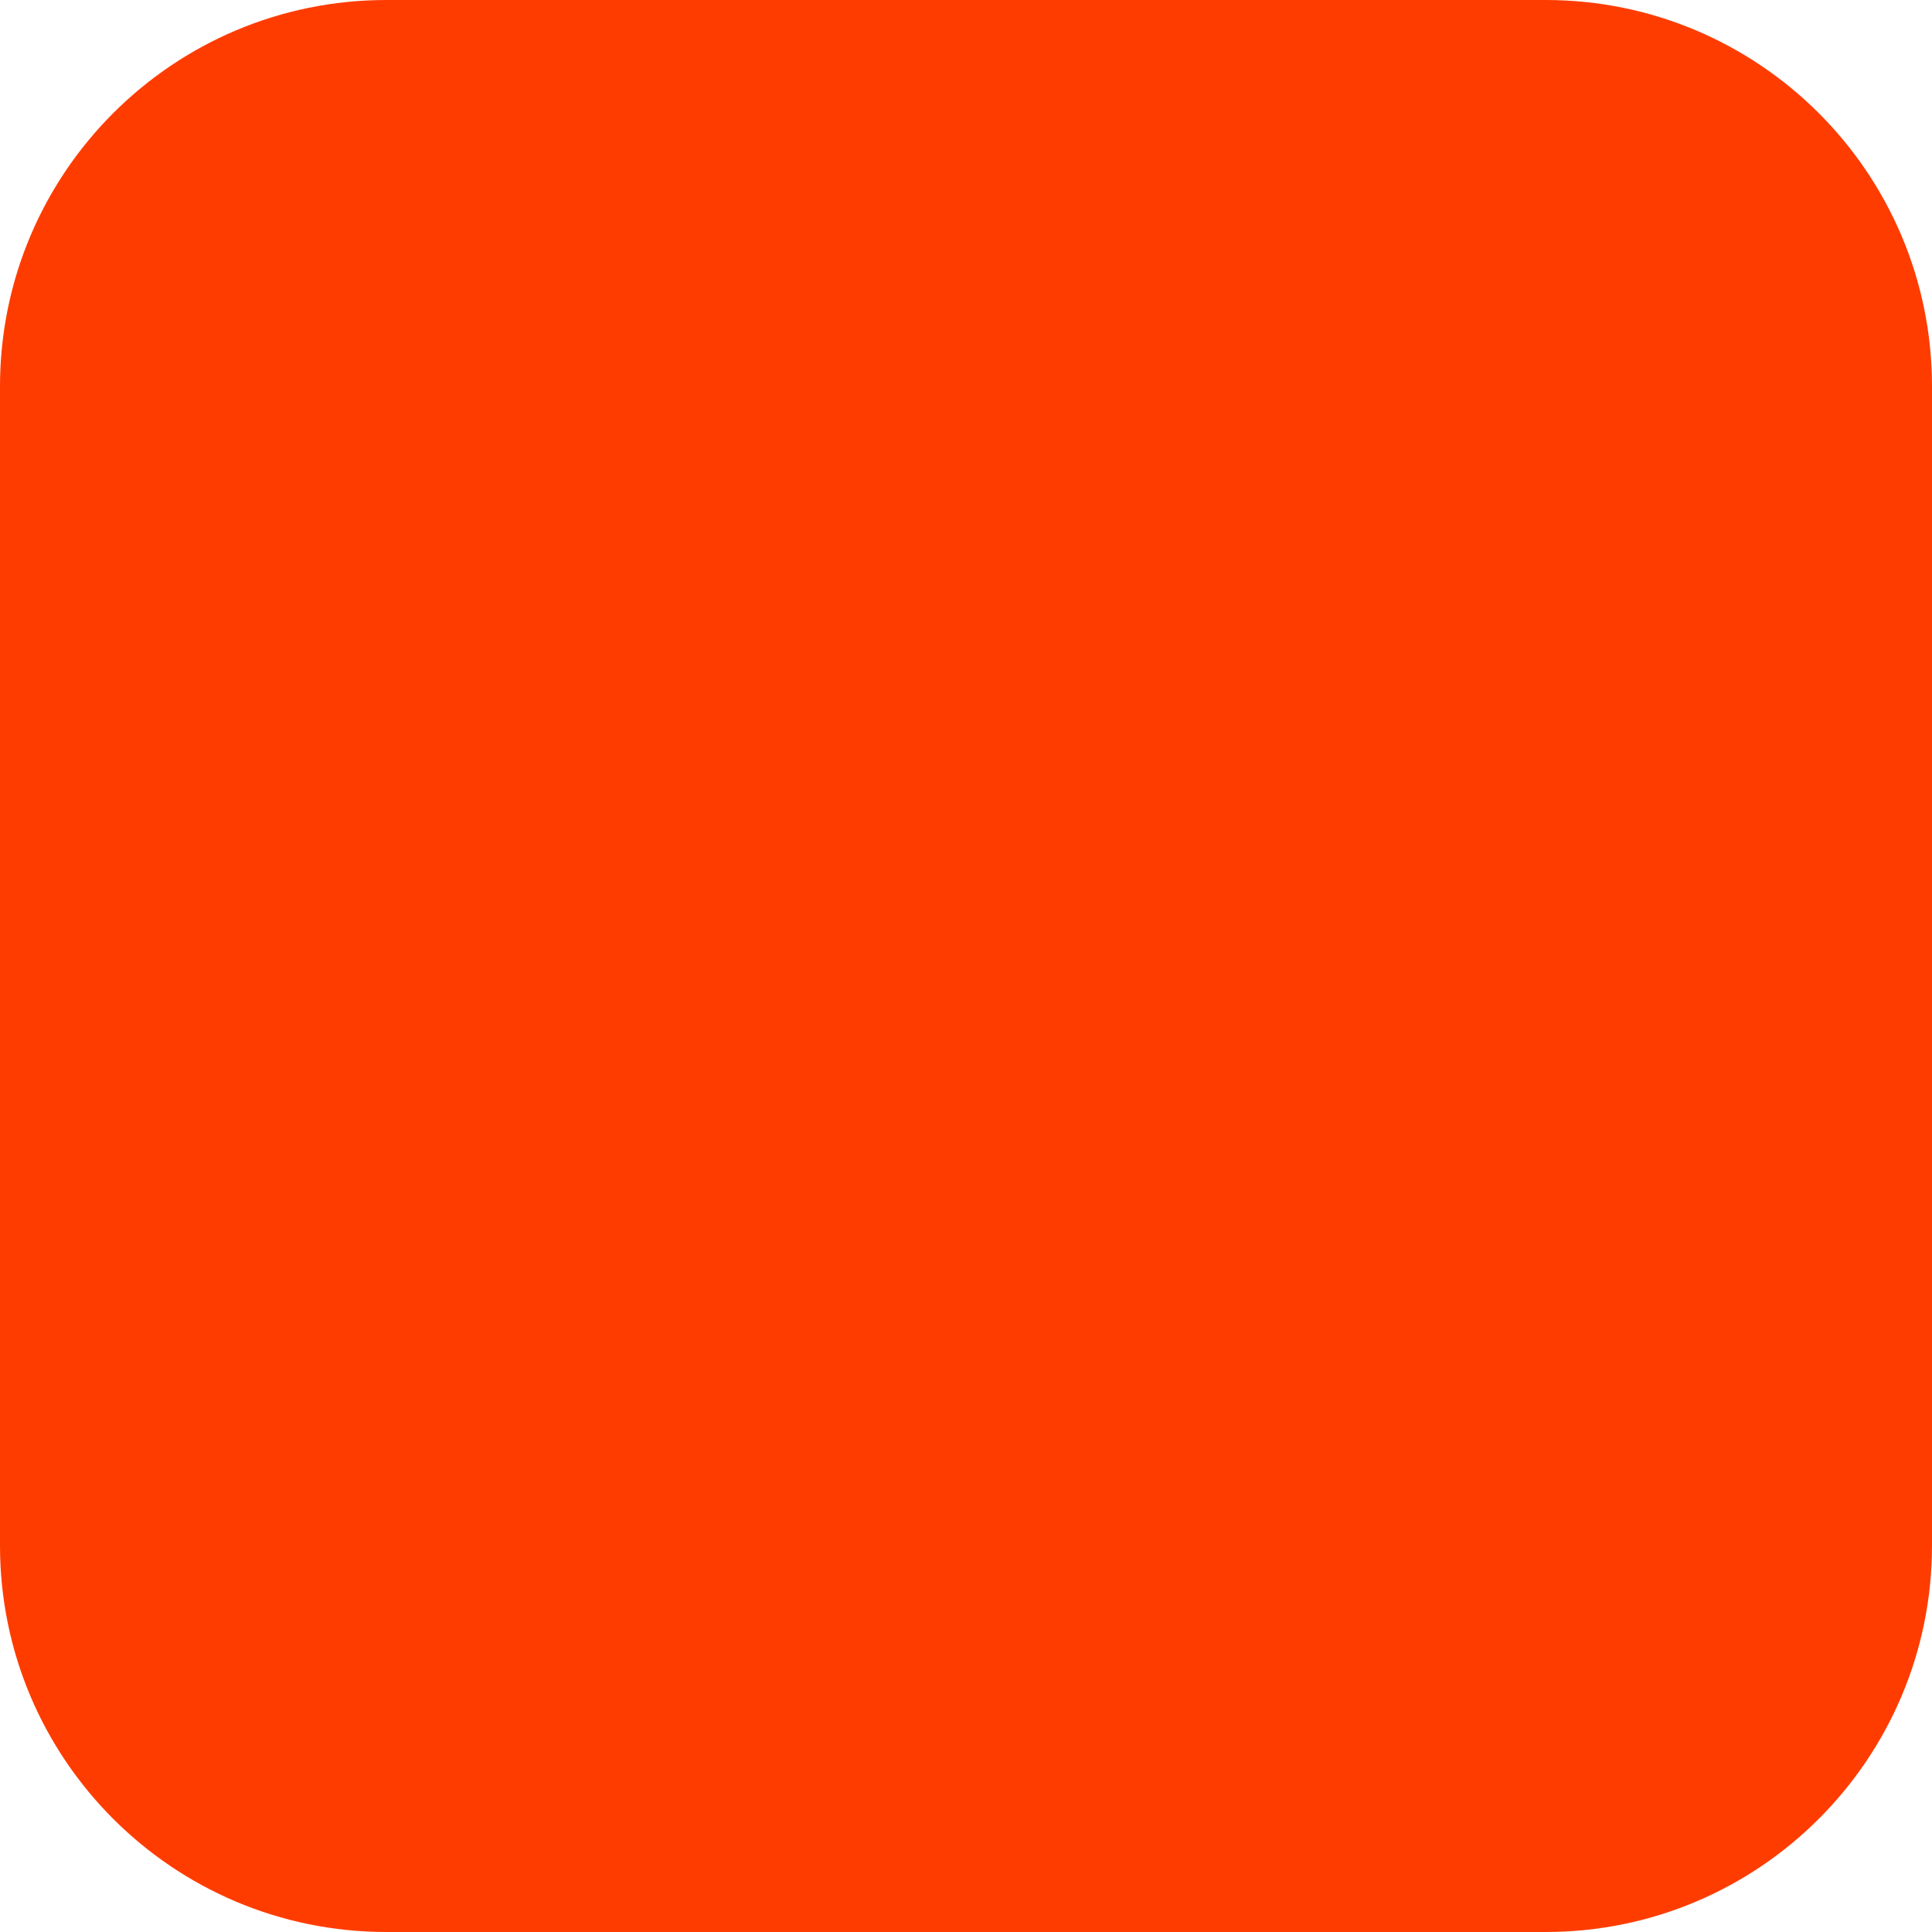
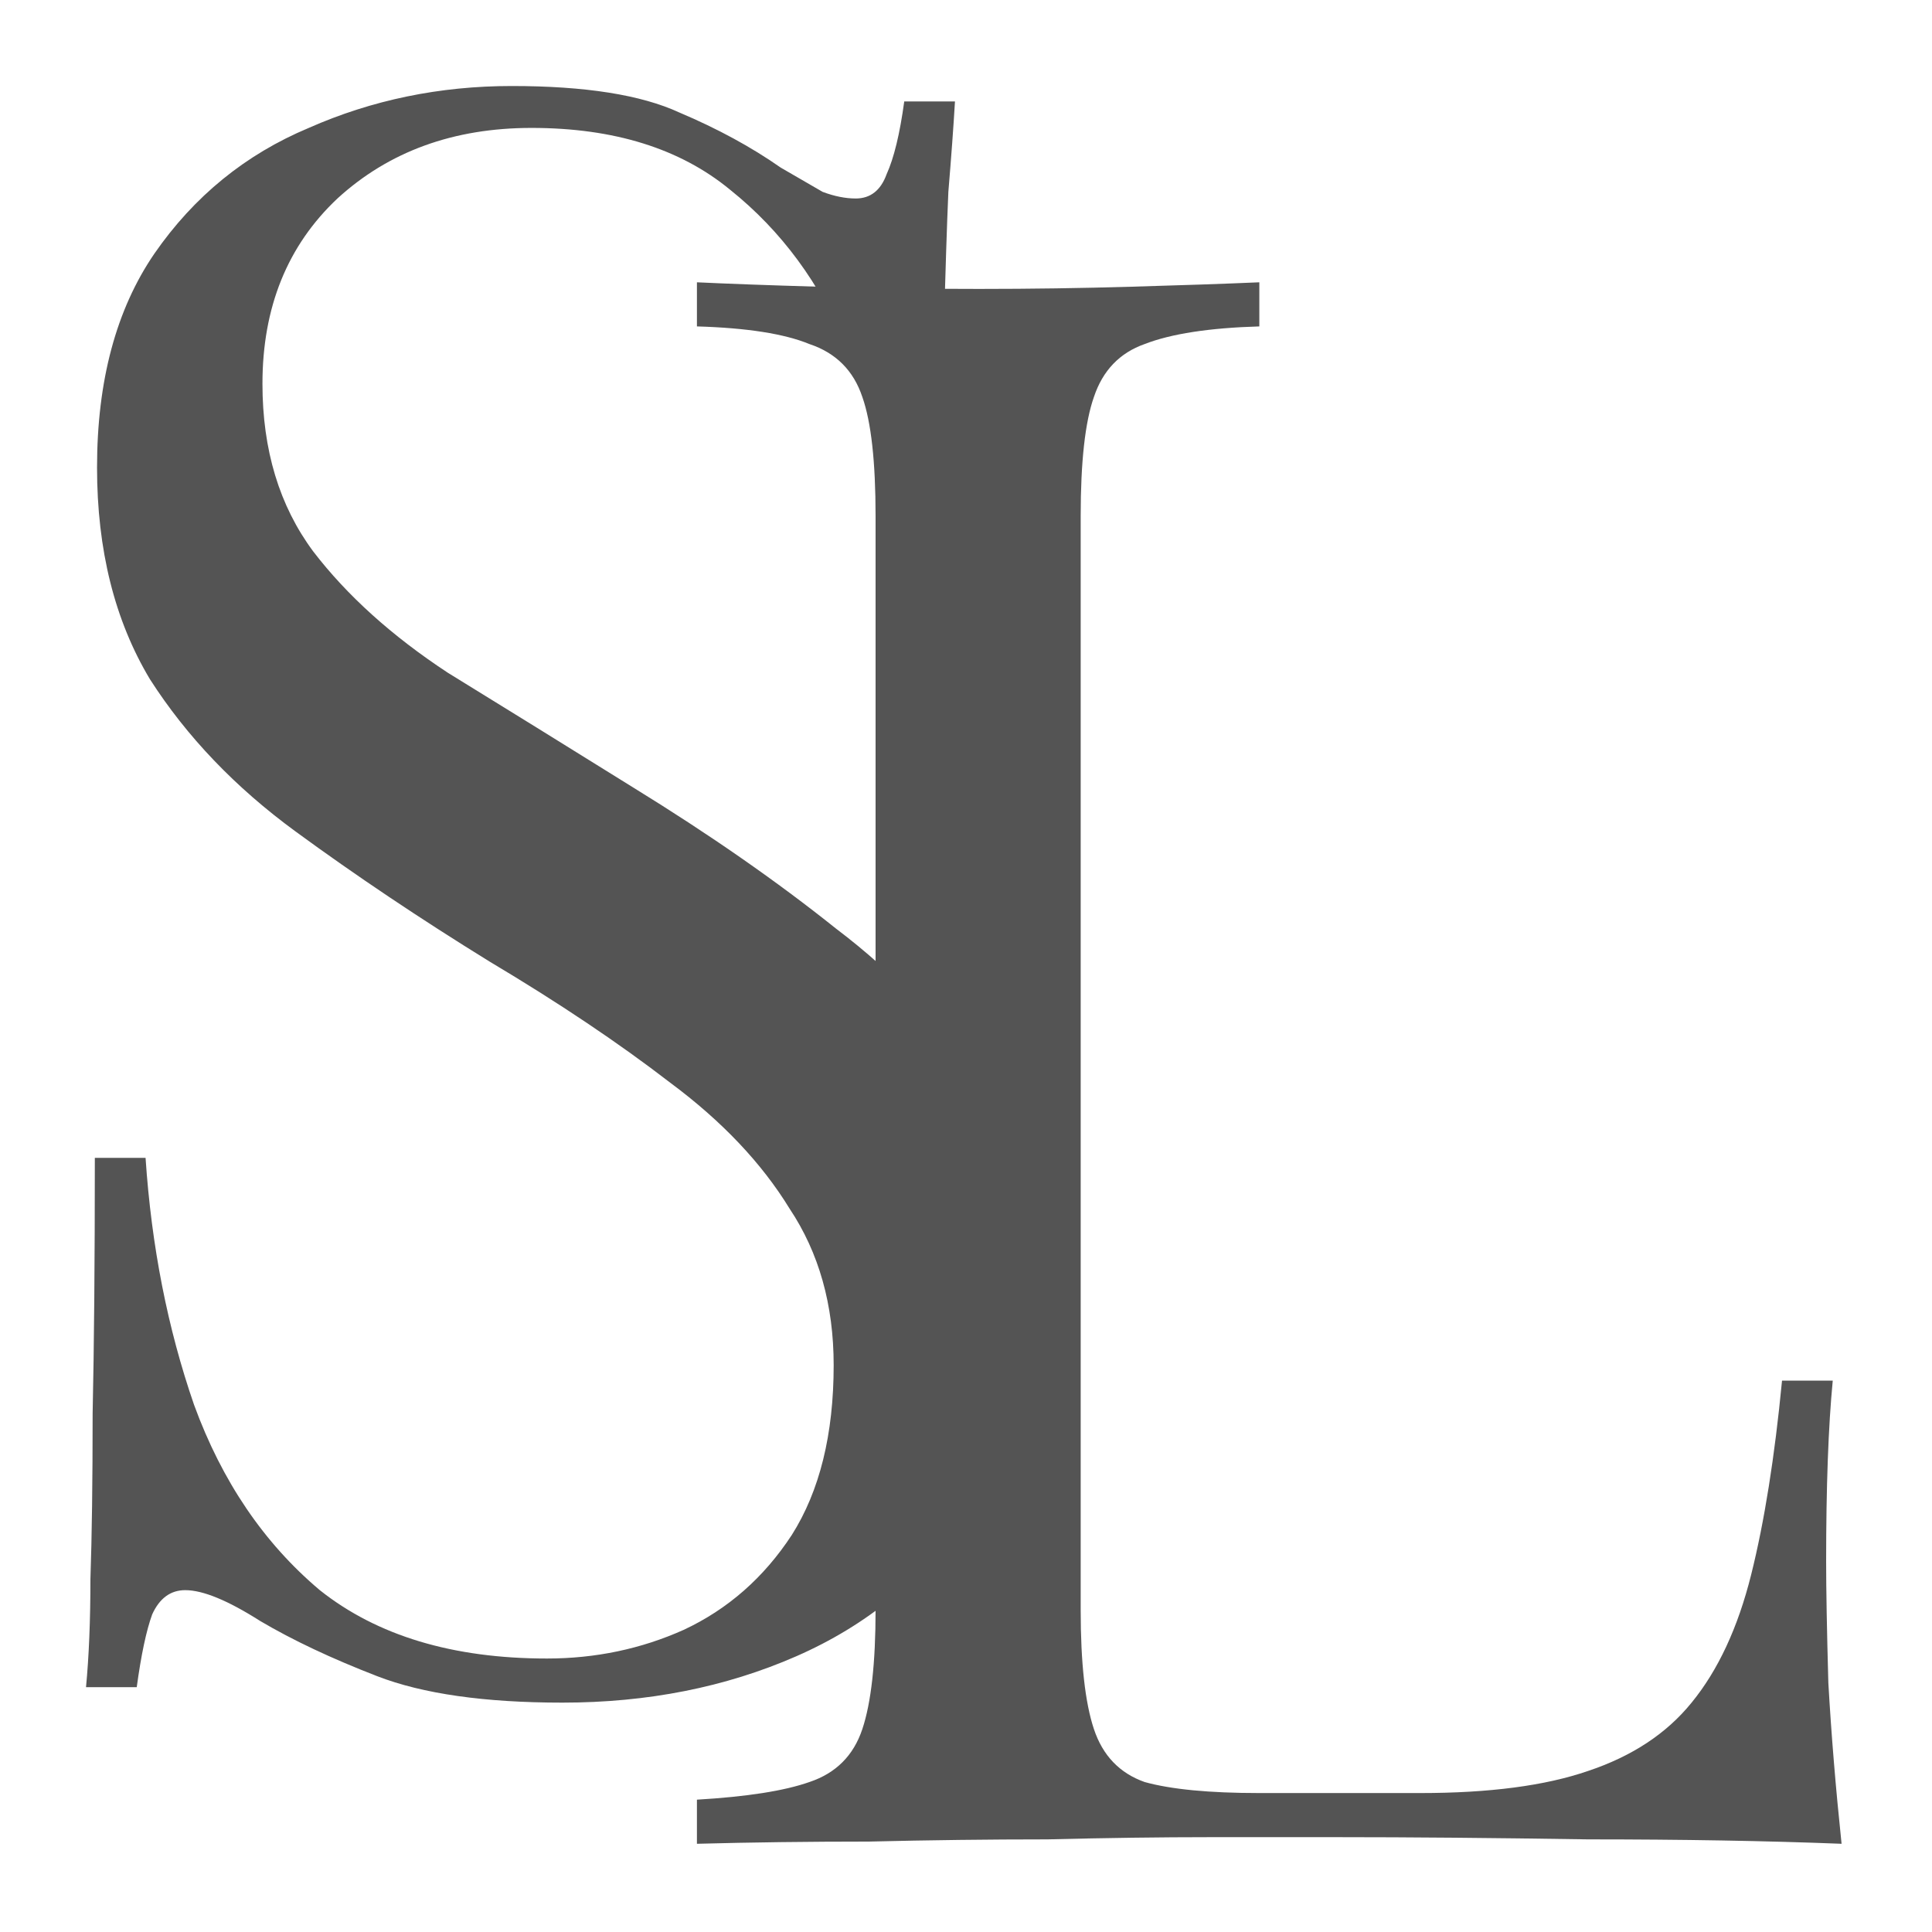
- <svg xmlns="http://www.w3.org/2000/svg" width="180" height="180" viewBox="0 0 180 180" fill="none">
-   <rect width="180" height="180" rx="36" fill="#FF3C00" />
+ <svg xmlns="http://www.w3.org/2000/svg" width="180" height="180" viewBox="166 86 438 438" fill="none">
+   <path d="M451.5 150V160C440.167 160.333 431.5 161.667 425.5 164C419.833 166 416 170 414 176C412 181.667 411 190.667 411 203V451C411 463 412 472 414 478C416 484 419.833 488 425.5 490C431.5 491.667 440.167 492.5 451.5 492.5H488C503.667 492.5 516.333 490.833 526 487.5C536 484.167 543.833 479 549.5 472C555.5 464.667 560 455 563 443C566 431 568.333 416.333 570 399H581.5C580.5 409.333 580 423 580 440C580 446.333 580.167 455.5 580.5 467.5C581.167 479.167 582.167 491.333 583.5 504C566.5 503.333 547.333 503 526 503C504.667 502.667 485.667 502.5 469 502.5C461.667 502.5 452.167 502.5 440.5 502.5C429.167 502.5 416.833 502.667 403.5 503C390.167 503 376.667 503.167 363 503.5C349.333 503.5 336.333 503.667 324 504V494C335.333 493.333 343.833 492 349.5 490C355.5 488 359.5 484 361.5 478C363.5 472 364.5 463 364.5 451V203C364.5 190.667 363.5 181.667 361.5 176C359.5 170 355.5 166 349.5 164C343.833 161.667 335.333 160.333 324 160V150C331 150.333 340.167 150.667 351.5 151C362.833 151.333 375 151.5 388 151.5C399.667 151.5 411.167 151.333 422.5 151C434.167 150.667 443.833 150.333 451.5 150Z" fill="#545454" fill-opacity="1" />
+   <path d="M282 105.5C298.667 105.5 311.333 107.5 320 111.5C328.667 115.167 336.333 119.333 343 124C347 126.333 350.167 128.167 352.5 129.5C355.167 130.5 357.667 131 360 131C363.333 131 365.667 129.167 367 125.5C368.667 121.833 370 116.333 371 109H382.5C382.167 114.667 381.667 121.5 381 129.5C380.667 137.167 380.333 147.5 380 160.5C380 173.167 380 190 380 211H368.5C367.5 195 364 179.667 358 165C352 150.333 343.167 138.333 331.5 129C320.167 119.667 305.167 115 286.5 115C268.833 115 254.167 120.333 242.5 131C231.167 141.667 225.5 155.667 225.5 173C225.5 188 229.333 200.667 237 211C244.667 221 254.833 230.167 267.5 238.5C280.5 246.5 294.5 255.167 309.5 264.5C326.833 275.167 342.167 285.833 355.5 296.5C369.167 306.833 379.833 318.333 387.5 331C395.5 343.667 399.5 359 399.5 377C399.5 398.333 394.667 416 385 430C375.333 444 362.5 454.5 346.5 461.5C330.5 468.5 312.833 472 293.5 472C275.833 472 261.833 470 251.5 466C241.167 462 232.333 457.833 225 453.5C217.667 448.833 212 446.5 208 446.5C204.667 446.5 202.167 448.333 200.5 452C199.167 455.667 198 461.167 197 468.5H185.5C186.167 461.5 186.5 453.333 186.5 444C186.833 434.333 187 421.833 187 406.5C187.333 391.167 187.5 371.833 187.5 348.5H199C200.333 368.5 204 387.167 210 404.5C216.333 421.833 225.833 435.833 238.5 446.5C251.5 456.833 268.667 462 290 462C301 462 311.333 459.833 321 455.5C331 450.833 339.167 443.667 345.5 434C351.833 424 355 411.167 355 395.5C355 381.833 351.667 370 345 360C338.667 349.667 329.667 340.167 318 331.5C306.333 322.5 292.667 313.333 277 304C261.333 294.333 246.667 284.5 233 274.5C219.333 264.5 208.333 253 200 240C192 226.667 188 210.667 188 192C188 172.333 192.333 156.167 201 143.5C210 130.5 221.667 121 236 115C250.333 108.667 265.667 105.5 282 105.5Z" fill="#545454" fill-opacity="1" />
</svg>
